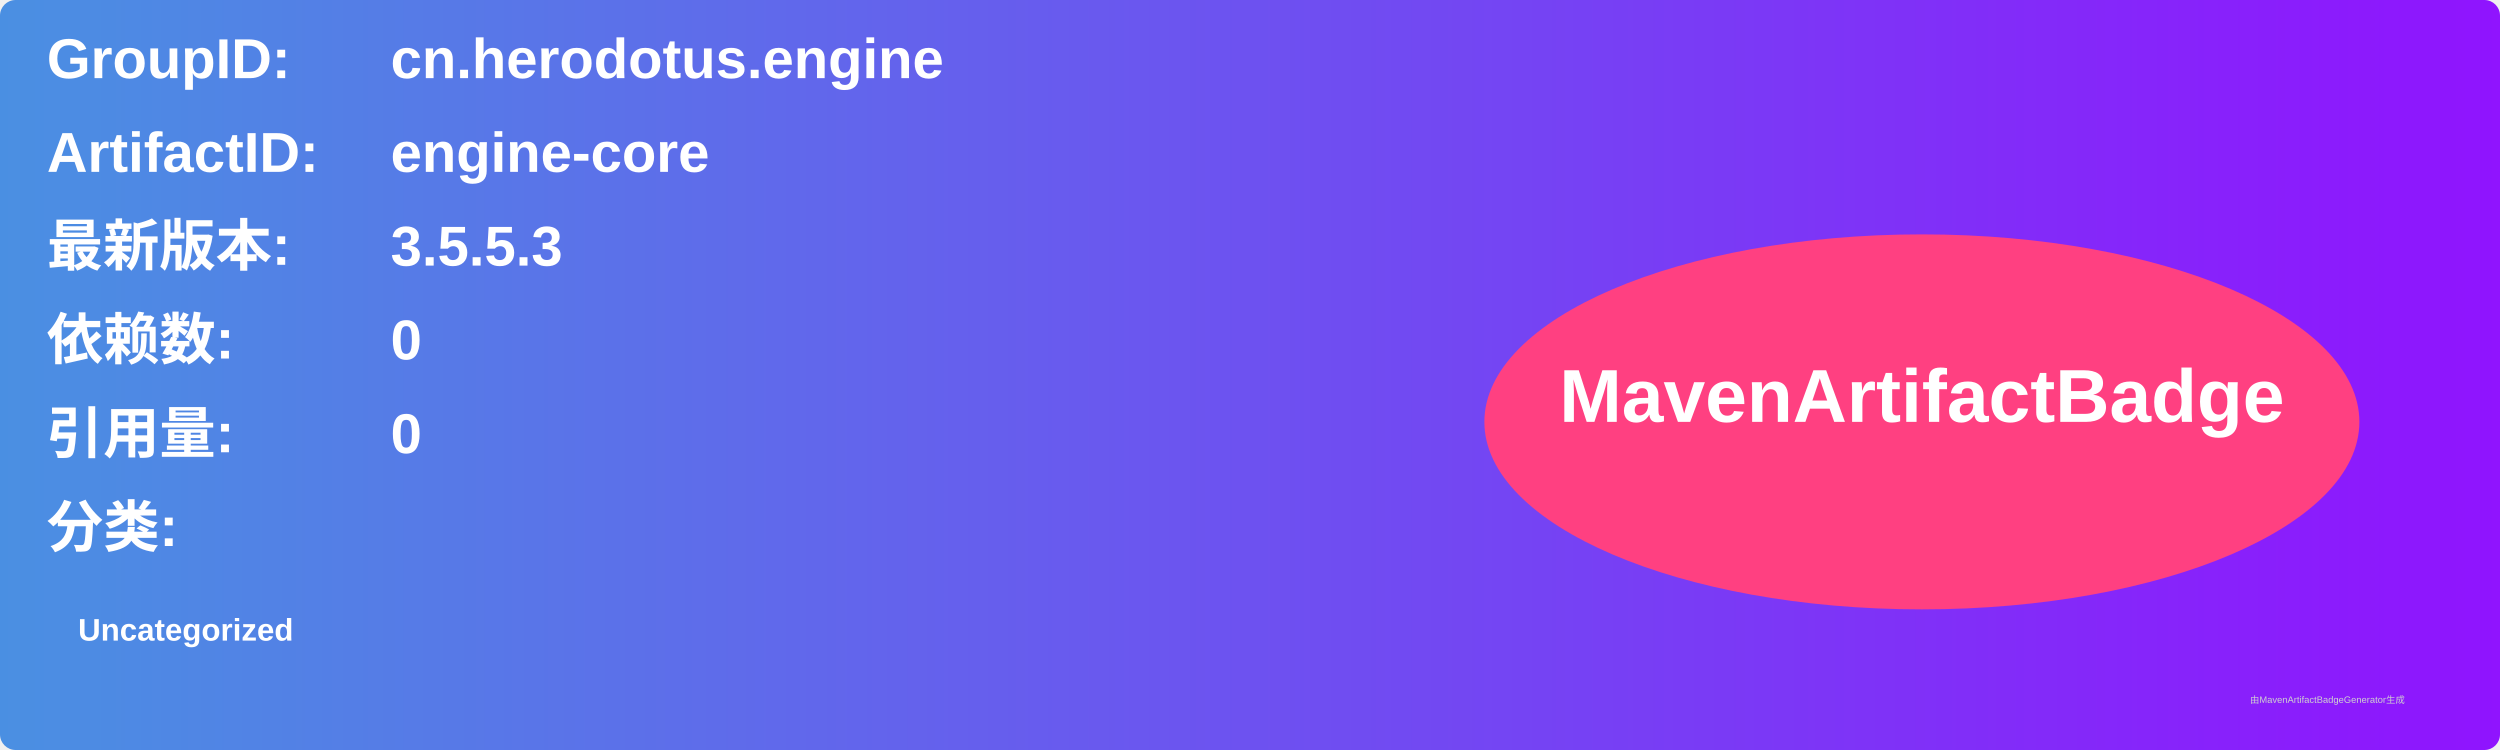
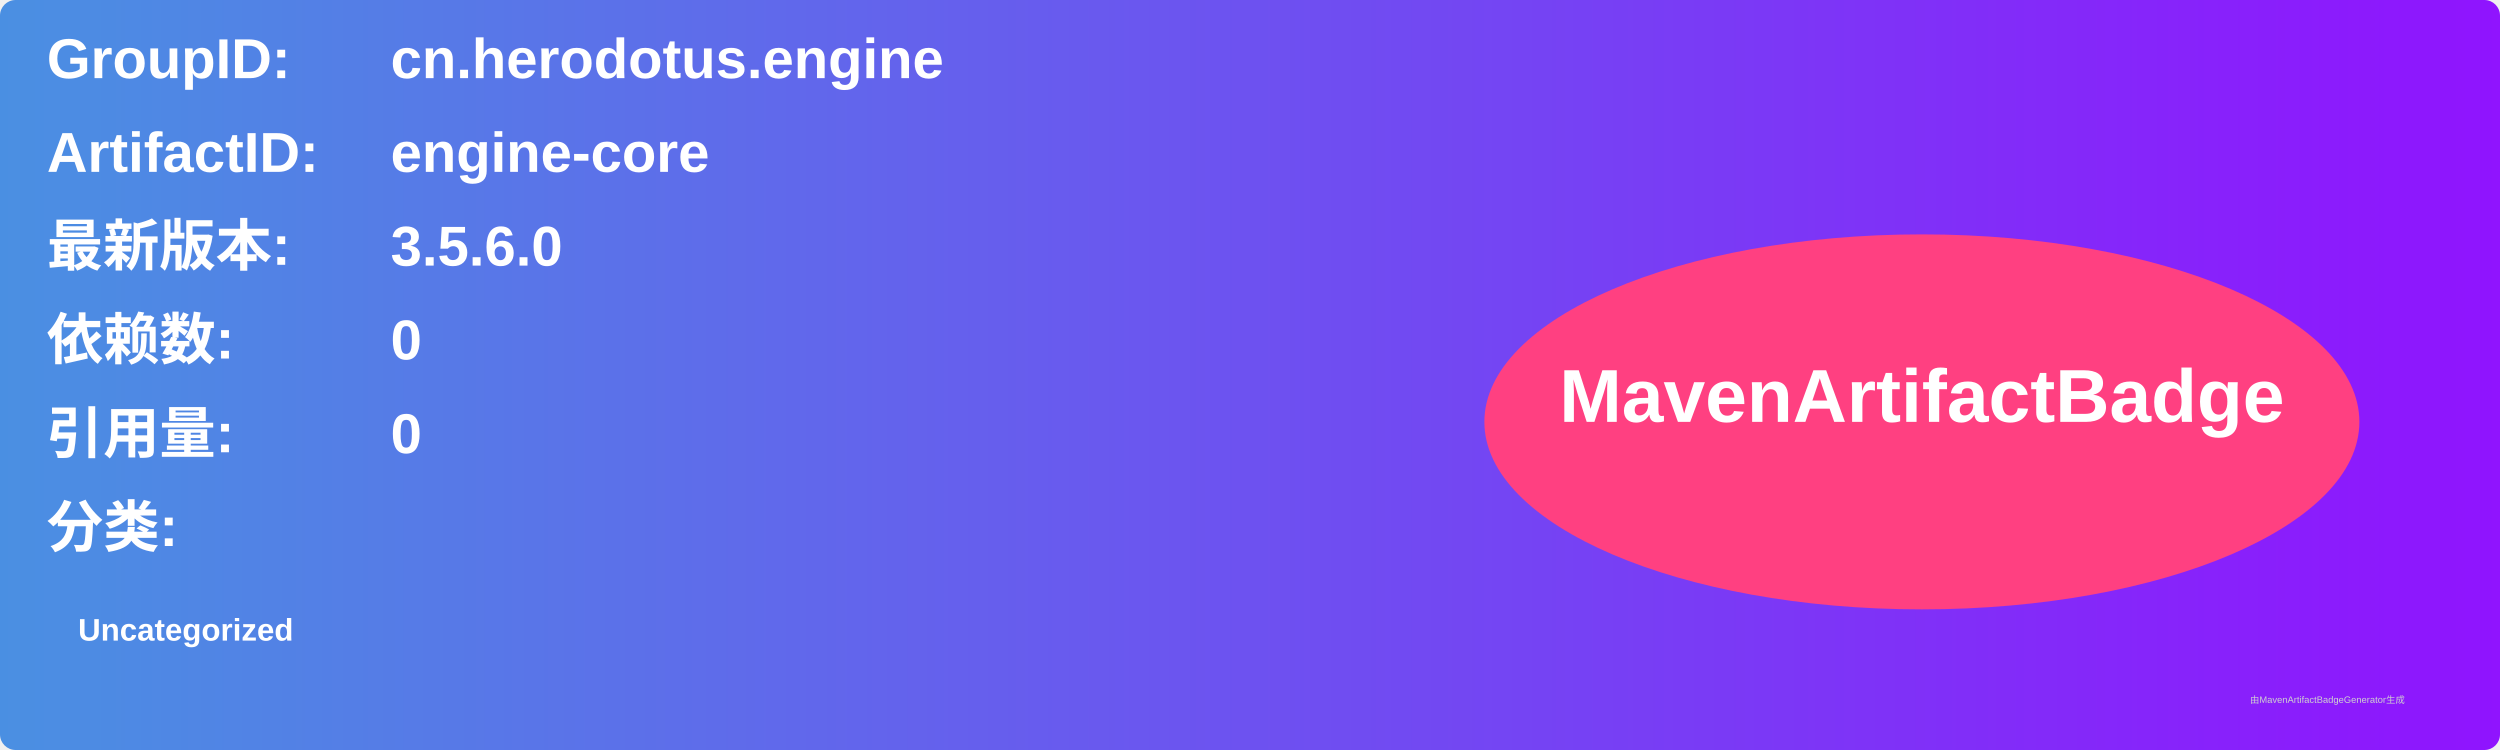
<svg xmlns="http://www.w3.org/2000/svg" width="800" height="240" viewBox="0 0 800 240">
  <linearGradient id="grad" x1="0%" y1="0%" x2="100%" y2="0%">
    <stop offset="0%" stop-color="#4a90e2" />
    <stop offset="100%" stop-color="#9013fe" />
  </linearGradient>
  <rect width="100%" height="100%" rx="5" ry="5" fill="url(#grad)" />
  <g transform="translate(15, 15)">
    <text x="0" y="10" font-family="Arial" font-size="18" fill="white" font-weight="bold" width="260">GroupID:</text>
    <text x="110" y="10" font-family="Arial" font-size="18" fill="white" font-weight="bold" width="460">cn.herodotus.engine</text>
    <text x="0" y="40" font-family="Arial" font-size="18" fill="white" font-weight="bold" width="260">ArtifactID:</text>
    <text x="110" y="40" font-family="Arial" font-size="18" fill="white" font-weight="bold" width="460">engine-core</text>
    <text x="0" y="70" font-family="Arial" font-size="18" fill="white" font-weight="bold">最新版本:</text>
    <text x="110" y="70" font-family="Arial" font-size="18" fill="white" font-weight="bold">
-       <tspan font-weight="bold">3.5.5.3</tspan>
+       <tspan font-weight="bold">3.5.6.0</tspan>
    </text>
    <text x="0" y="100" font-family="Arial" font-size="18" fill="white" font-weight="bold">依赖数: </text>
    <text x="110" y="100" font-family="Arial" font-size="18" fill="white">
      <tspan font-weight="bold">0</tspan>
    </text>
    <text x="0" y="130" font-family="Arial" font-size="18" fill="white" font-weight="bold">引用量: </text>
    <text x="110" y="130" font-family="Arial" font-size="18" fill="white">
      <tspan font-weight="bold">0</tspan>
    </text>
    <text x="0" y="160" font-family="Arial" font-size="18" fill="white" font-weight="bold">分类:</text>
    <text x="10" y="190" font-family="Arial" font-size="10" fill="white">
      <tspan font-weight="bold">Uncategorized</tspan>
    </text>
    <ellipse cx="600" cy="120" rx="140" ry="60" fill="#ff4081" />
    <text x="600" y="120" text-anchor="middle" font-family="Arial" font-size="24" fill="white" font-weight="bold">MavenArtifactBadge</text>
  </g>
  <text x="720" y="225" font-family="Arial" font-size="3" fill="#d0d0d0">由MavenArtifactBadgeGenerator生成</text>
</svg>
